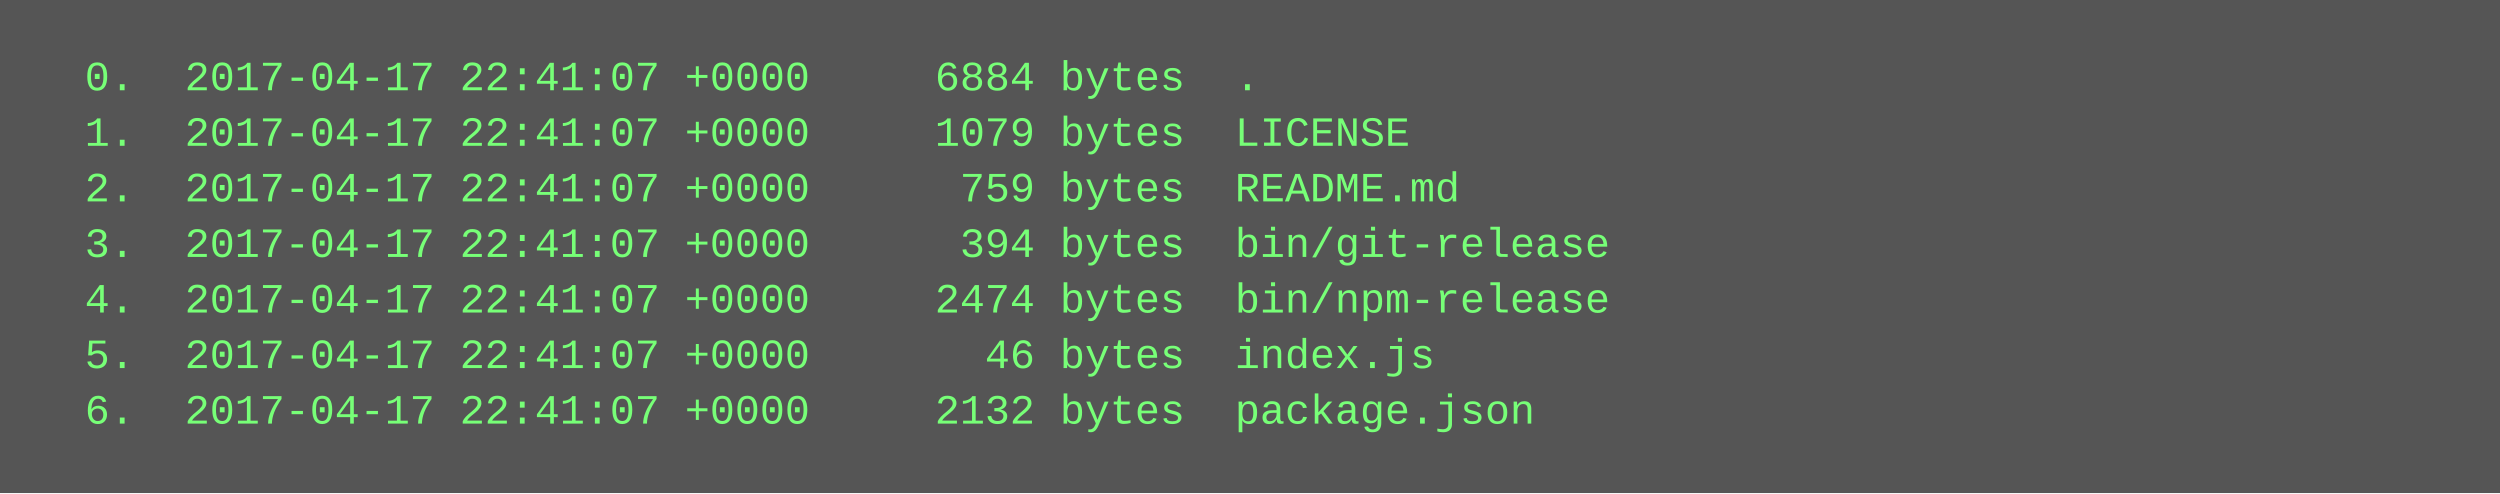
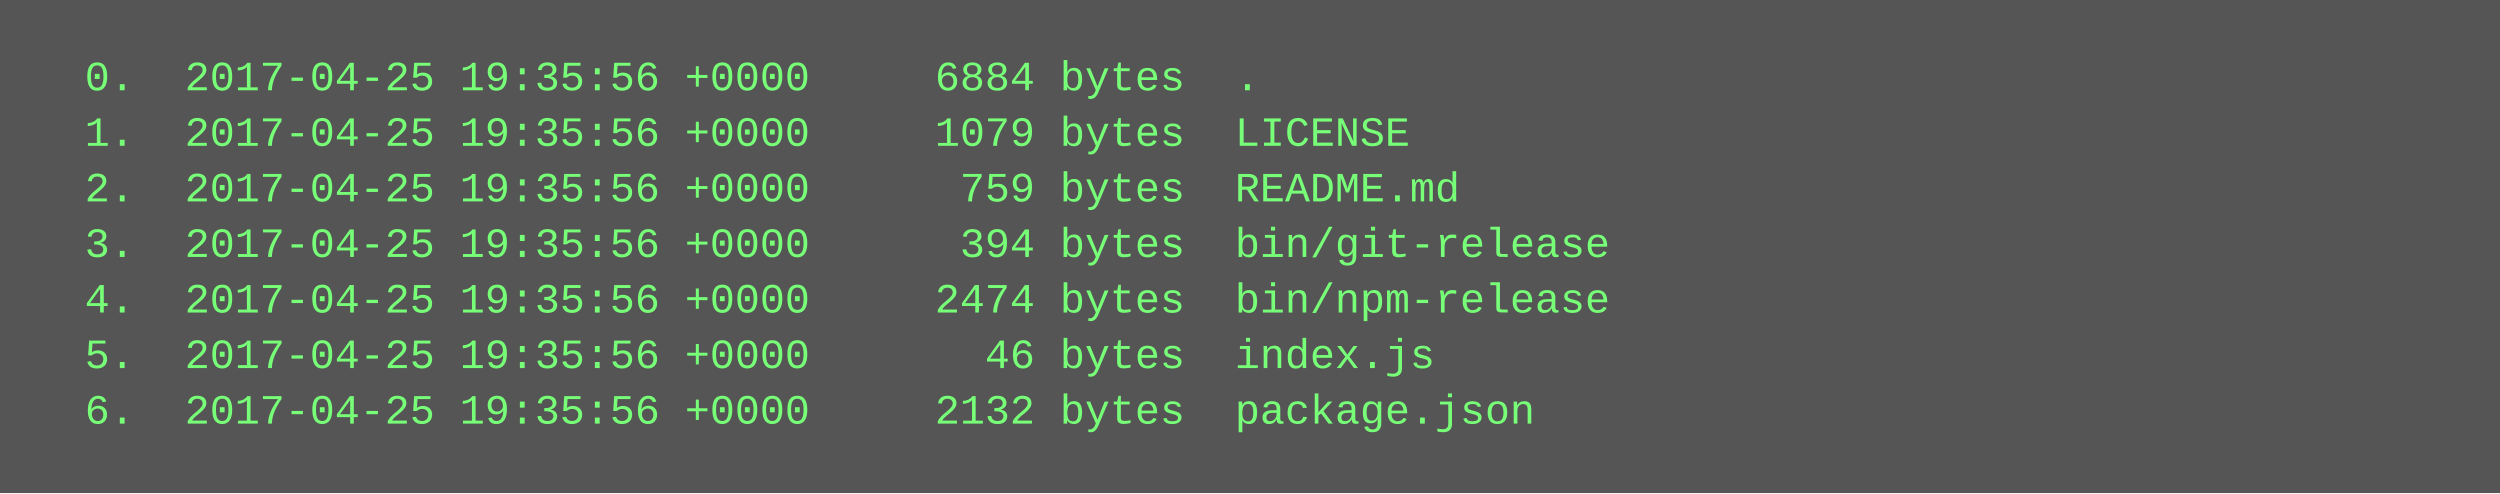
<svg xmlns="http://www.w3.org/2000/svg" height="142" width="720">
  <rect height="142" fill="#555" width="720" />
  <text fill="#7f7" font-family="Courier New" font-size="12" xml:space="preserve">
-     <tspan x="10" y="26">  0.  2017-04-17 22:41:07 +0000     6884 bytes  .</tspan>
-     <tspan x="10" y="42">  1.  2017-04-17 22:41:07 +0000     1079 bytes  LICENSE</tspan>
-     <tspan x="10" y="58">  2.  2017-04-17 22:41:07 +0000      759 bytes  README.md</tspan>
-     <tspan x="10" y="74">  3.  2017-04-17 22:41:07 +0000      394 bytes  bin/git-release</tspan>
-     <tspan x="10" y="90">  4.  2017-04-17 22:41:07 +0000     2474 bytes  bin/npm-release</tspan>
-     <tspan x="10" y="106">  5.  2017-04-17 22:41:07 +0000       46 bytes  index.js</tspan>
-     <tspan x="10" y="122">  6.  2017-04-17 22:41:07 +0000     2132 bytes  package.json</tspan>
+     <tspan x="10" y="26">  0.  2017-04-25 19:35:56 +0000     6884 bytes  .</tspan>
+     <tspan x="10" y="42">  1.  2017-04-25 19:35:56 +0000     1079 bytes  LICENSE</tspan>
+     <tspan x="10" y="58">  2.  2017-04-25 19:35:56 +0000      759 bytes  README.md</tspan>
+     <tspan x="10" y="74">  3.  2017-04-25 19:35:56 +0000      394 bytes  bin/git-release</tspan>
+     <tspan x="10" y="90">  4.  2017-04-25 19:35:56 +0000     2474 bytes  bin/npm-release</tspan>
+     <tspan x="10" y="106">  5.  2017-04-25 19:35:56 +0000       46 bytes  index.js</tspan>
+     <tspan x="10" y="122">  6.  2017-04-25 19:35:56 +0000     2132 bytes  package.json</tspan>
  </text>
</svg>
